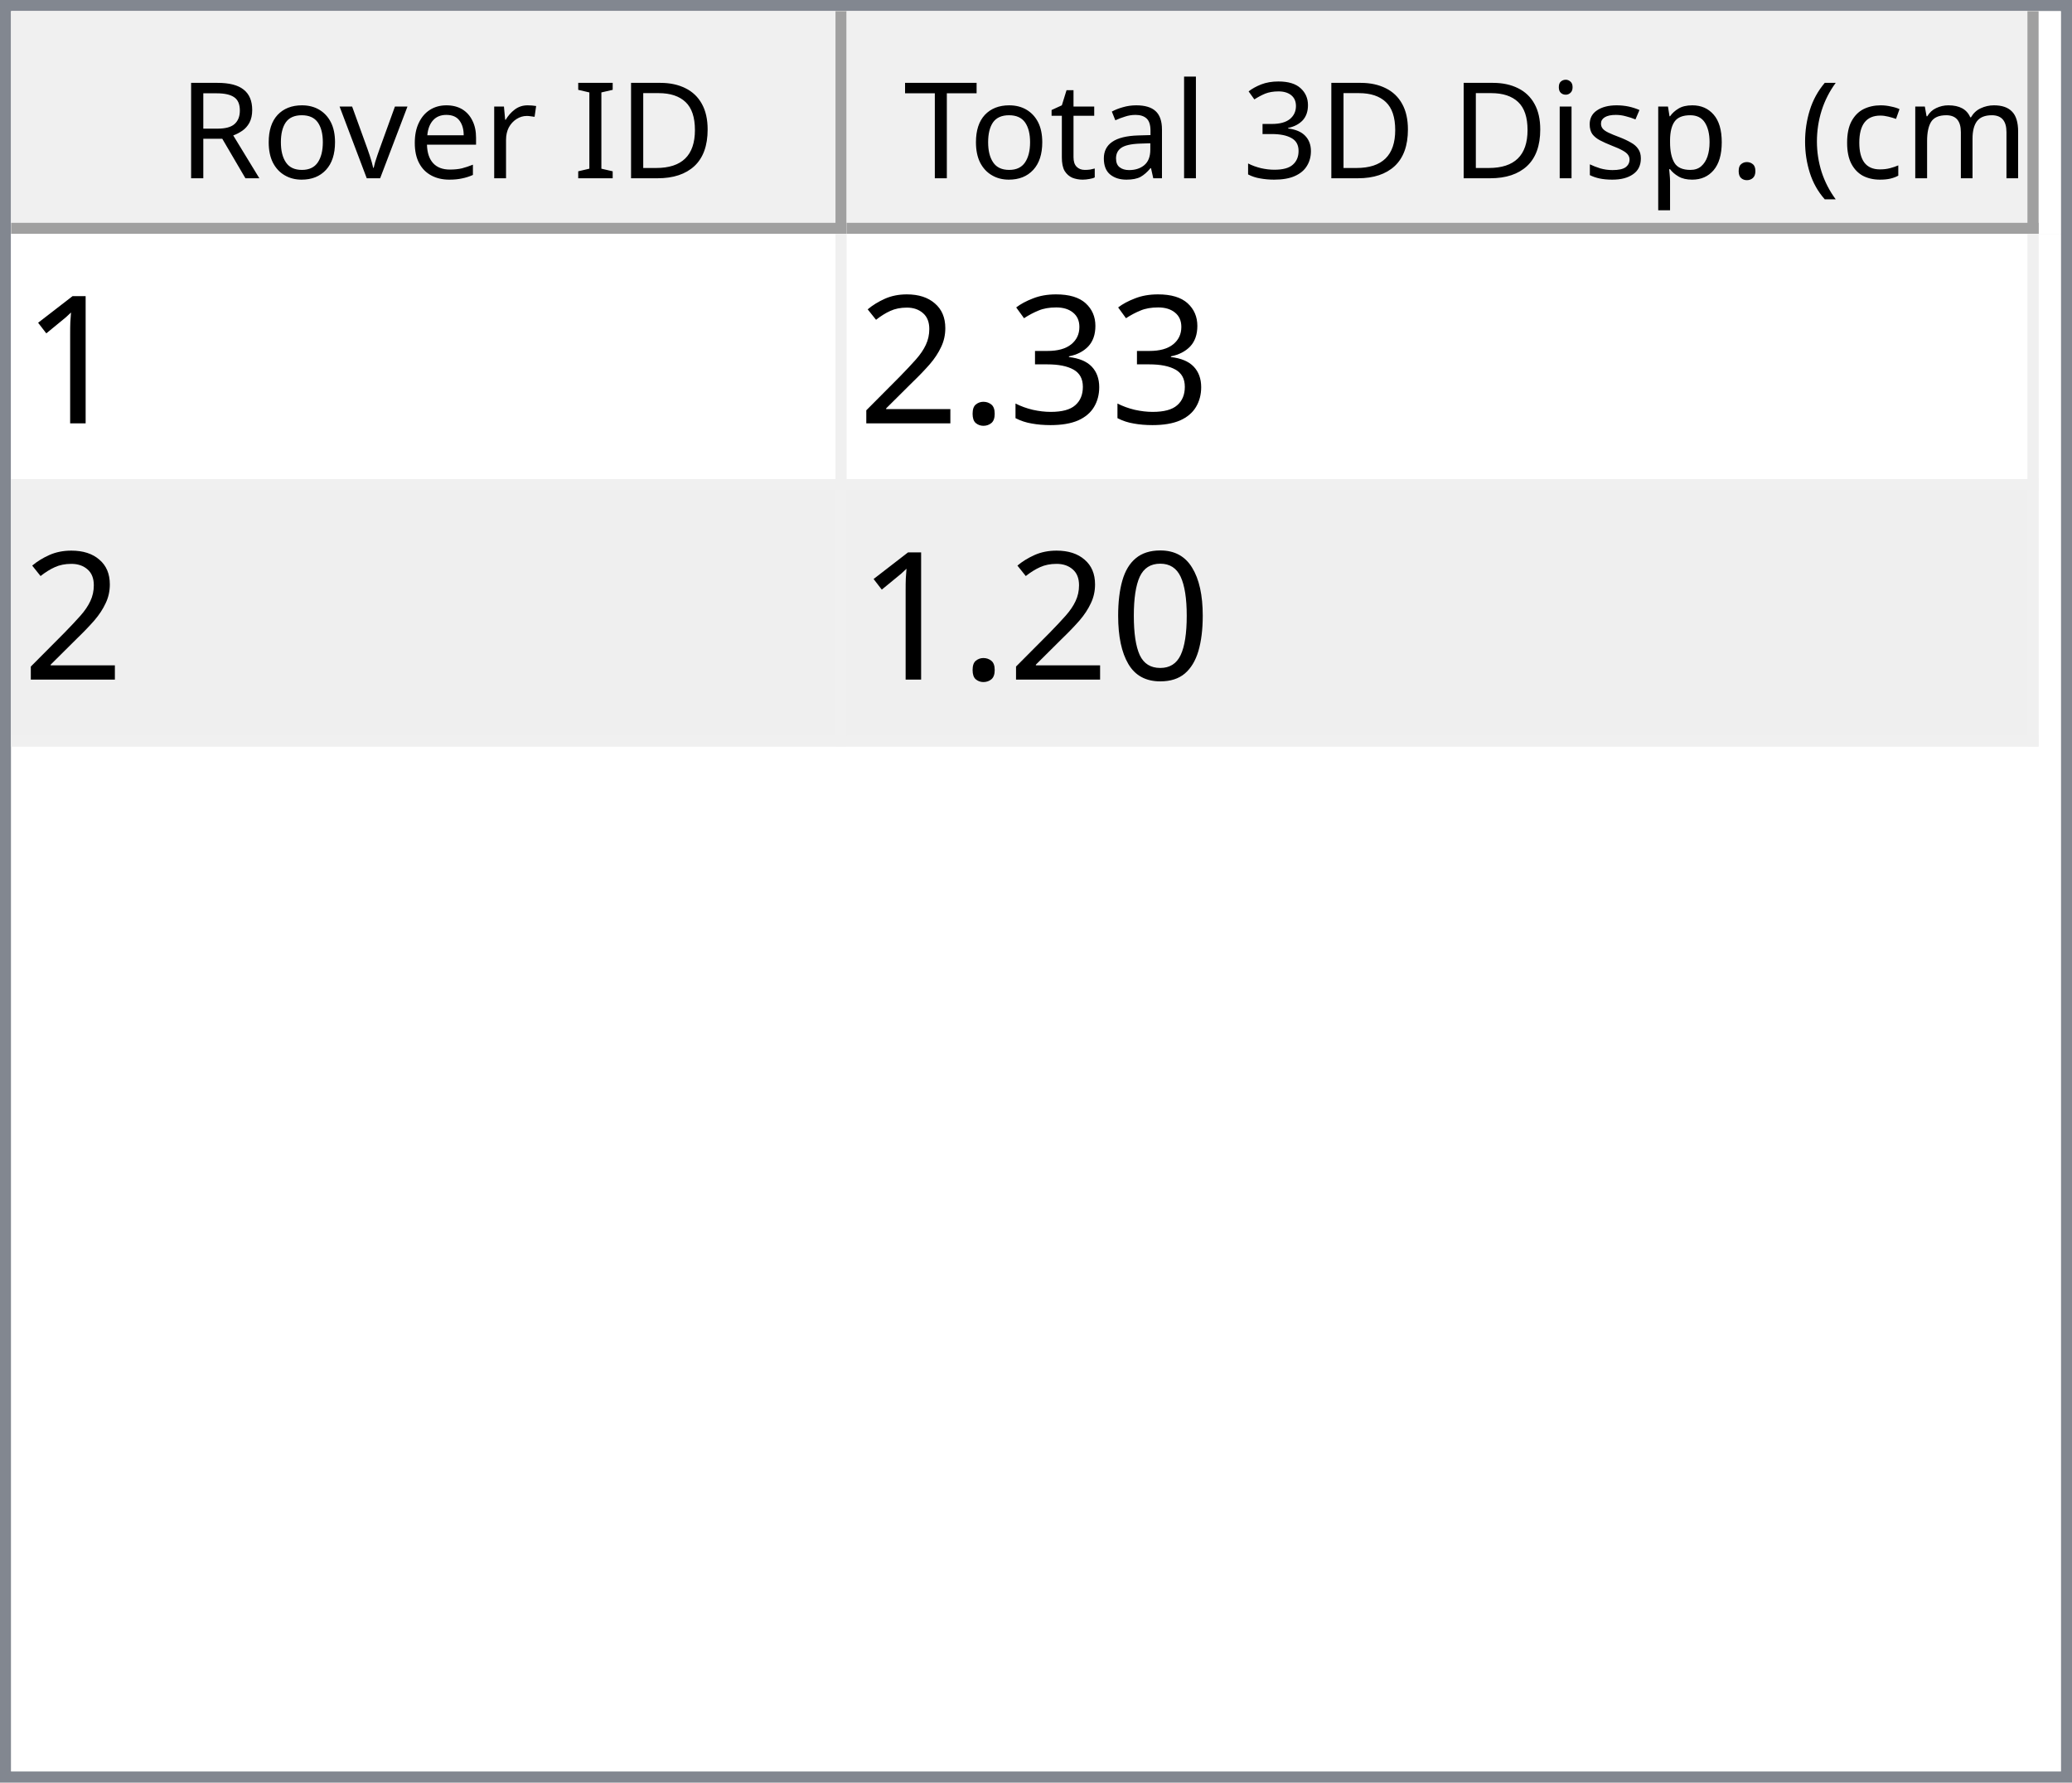
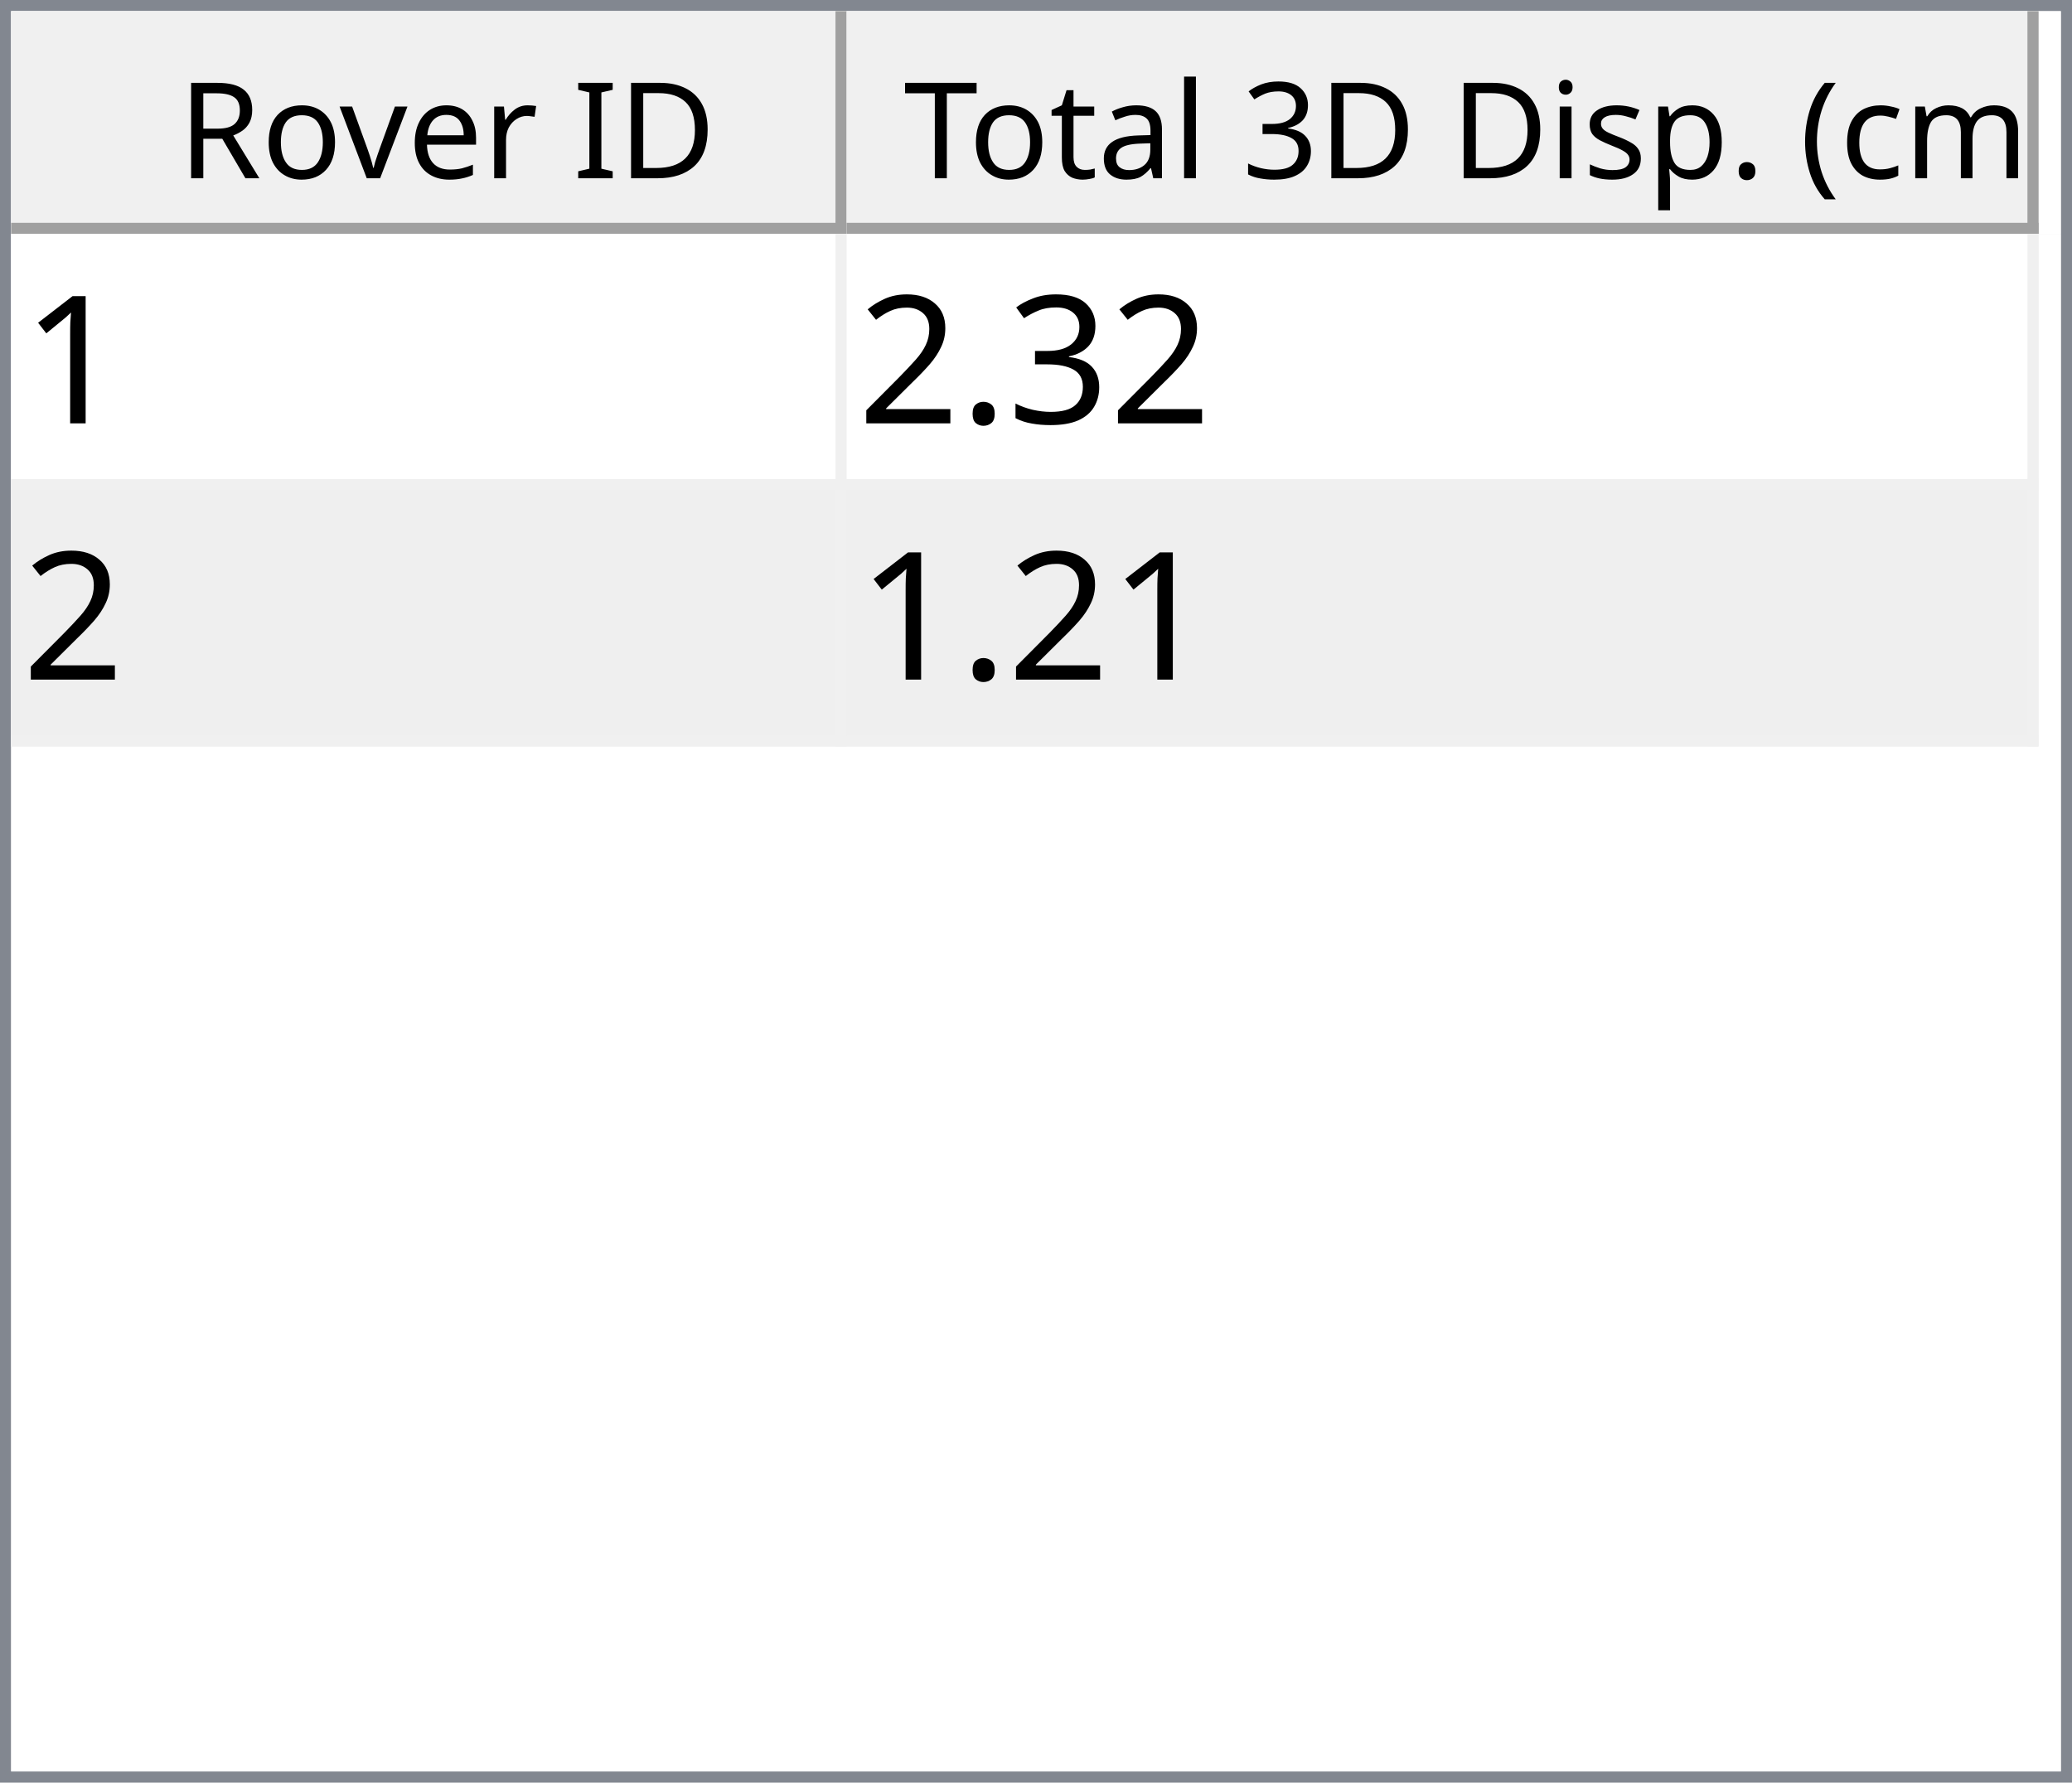
<svg xmlns="http://www.w3.org/2000/svg" style="fill-opacity:1; color-rendering:auto; color-interpolation:auto; text-rendering:auto; stroke:black; stroke-linecap:square; stroke-miterlimit:10; shape-rendering:auto; stroke-opacity:1; fill:black; stroke-dasharray:none; font-weight:normal; stroke-width:1; font-family:'Dialog'; font-style:normal; stroke-linejoin:miter; font-size:12px; stroke-dashoffset:0; image-rendering:auto;" width="186" height="160">
  <defs id="genericDefs" />
  <g>
    <defs id="defs1">
      <clipPath clipPathUnits="userSpaceOnUse" id="clipPath1">
        <path d="M0 0 L186 0 L186 160 L0 160 L0 0 Z" />
      </clipPath>
      <clipPath clipPathUnits="userSpaceOnUse" id="clipPath2">
        <path d="M0 0 L0 160 L186 160 L186 0 Z" />
      </clipPath>
      <clipPath clipPathUnits="userSpaceOnUse" id="clipPath3">
        <path d="M0 0 L0 20 L184 20 L184 0 Z" />
      </clipPath>
      <clipPath clipPathUnits="userSpaceOnUse" id="clipPath4">
        <path d="M0 0 L0 20 L75 20 L75 0 Z" />
      </clipPath>
      <clipPath clipPathUnits="userSpaceOnUse" id="clipPath5">
        <path d="M1 1 L1 19 L74 19 L74 1 Z" />
      </clipPath>
      <clipPath clipPathUnits="userSpaceOnUse" id="clipPath6">
        <path d="M0 0 L0 18 L73 18 L73 0 Z" />
      </clipPath>
      <clipPath clipPathUnits="userSpaceOnUse" id="clipPath7">
        <path d="M-0.5 -0.5 L-0.5 19.5 L74.5 19.5 L74.5 -0.5 Z" />
      </clipPath>
      <clipPath clipPathUnits="userSpaceOnUse" id="clipPath8">
        <path d="M0 0 L0 20 L107 20 L107 0 Z" />
      </clipPath>
      <clipPath clipPathUnits="userSpaceOnUse" id="clipPath9">
        <path d="M1 1 L1 19 L106 19 L106 1 Z" />
      </clipPath>
      <clipPath clipPathUnits="userSpaceOnUse" id="clipPath10">
        <path d="M0 0 L0 18 L105 18 L105 0 Z" />
      </clipPath>
      <clipPath clipPathUnits="userSpaceOnUse" id="clipPath11">
        <path d="M-0.5 -0.5 L-0.5 19.5 L106.5 19.5 L106.5 -0.5 Z" />
      </clipPath>
      <clipPath clipPathUnits="userSpaceOnUse" id="clipPath12">
        <path d="M0 0 L0 138 L184 138 L184 0 Z" />
      </clipPath>
      <clipPath clipPathUnits="userSpaceOnUse" id="clipPath13">
        <path d="M0 0 L0 46 L182 46 L182 0 Z" />
      </clipPath>
      <clipPath clipPathUnits="userSpaceOnUse" id="clipPath14">
        <path d="M-0.5 -0.5 L-0.5 45.5 L181.5 45.5 L181.5 -0.5 Z" />
      </clipPath>
      <clipPath clipPathUnits="userSpaceOnUse" id="clipPath15">
        <path d="M0 0 L0 22 L74 22 L74 0 Z" />
      </clipPath>
      <clipPath clipPathUnits="userSpaceOnUse" id="clipPath16">
        <path d="M0 0 L0 22 L106 22 L106 0 Z" />
      </clipPath>
      <font horiz-adv-x="64.551" id="font1">
        <font-face ascent="107.91" descent="25.098" units-per-em="100" style="font-style:normal; font-family:Segoe UI; font-weight:normal;" />
        <missing-glyph horiz-adv-x="64.551" d="M8.109 0 L8.109 68.266 L56.453 68.266 L56.453 0 L8.109 0 ZM15.328 7.234 L49.219 7.234 L49.219 61.031 L15.328 61.031 L15.328 7.234 Z" />
        <glyph unicode="D" horiz-adv-x="70.117" d="M9.188 0 L9.188 70.016 L28.516 70.016 Q65.531 70.016 65.531 35.891 Q65.531 19.672 55.25 9.836 Q44.969 0 27.734 0 L9.188 0 ZM17.391 62.594 L17.391 7.422 L27.828 7.422 Q41.609 7.422 49.273 14.797 Q56.938 22.172 56.938 35.688 Q56.938 62.594 28.328 62.594 L17.391 62.594 Z" />
        <glyph unicode="I" horiz-adv-x="26.611" d="M17.391 0 L9.188 0 L9.188 70.016 L17.391 70.016 L17.391 0 Z" />
        <glyph unicode=" " horiz-adv-x="27.393" d="" />
        <glyph unicode="r" horiz-adv-x="34.766" d="M34.188 41.891 Q32.078 43.5 28.125 43.5 Q23 43.5 19.555 38.672 Q16.109 33.844 16.109 25.484 L16.109 0 L8.109 0 L8.109 50 L16.109 50 L16.109 39.703 L16.312 39.703 Q18.016 44.969 21.531 47.922 Q25.047 50.875 29.391 50.875 Q32.516 50.875 34.188 50.203 L34.188 41.891 Z" />
        <glyph unicode="e" horiz-adv-x="52.295" d="M48.297 23 L12.984 23 Q13.188 14.656 17.484 10.109 Q21.781 5.562 29.297 5.562 Q37.75 5.562 44.828 11.141 L44.828 3.609 Q38.234 -1.172 27.391 -1.172 Q16.797 -1.172 10.742 5.641 Q4.688 12.453 4.688 24.812 Q4.688 36.469 11.305 43.82 Q17.922 51.172 27.734 51.172 Q37.547 51.172 42.922 44.828 Q48.297 38.484 48.297 27.203 L48.297 23 ZM40.094 29.781 Q40.047 36.719 36.75 40.578 Q33.453 44.438 27.594 44.438 Q21.922 44.438 17.969 40.383 Q14.016 36.328 13.094 29.781 L40.094 29.781 Z" />
        <glyph unicode="v" horiz-adv-x="47.9" d="M47.406 50 L27.484 0 L19.625 0 L0.688 50 L9.469 50 L22.172 13.672 Q23.578 9.672 23.922 6.688 L24.125 6.688 Q24.609 10.453 25.688 13.484 L38.969 50 L47.406 50 Z" />
        <glyph unicode="o" horiz-adv-x="58.594" d="M29 -1.172 Q17.922 -1.172 11.305 5.836 Q4.688 12.844 4.688 24.422 Q4.688 37.016 11.57 44.094 Q18.453 51.172 30.172 51.172 Q41.359 51.172 47.633 44.289 Q53.906 37.406 53.906 25.203 Q53.906 13.234 47.141 6.031 Q40.375 -1.172 29 -1.172 ZM29.594 44.438 Q21.875 44.438 17.383 39.188 Q12.891 33.938 12.891 24.703 Q12.891 15.828 17.43 10.695 Q21.969 5.562 29.594 5.562 Q37.359 5.562 41.531 10.594 Q45.703 15.625 45.703 24.906 Q45.703 34.281 41.531 39.359 Q37.359 44.438 29.594 44.438 Z" />
        <glyph unicode="R" horiz-adv-x="59.814" d="M59.375 0 L49.609 0 L37.891 19.625 Q36.281 22.359 34.766 24.289 Q33.25 26.219 31.664 27.438 Q30.078 28.656 28.25 29.219 Q26.422 29.781 24.125 29.781 L17.391 29.781 L17.391 0 L9.188 0 L9.188 70.016 L30.078 70.016 Q34.672 70.016 38.555 68.867 Q42.438 67.719 45.289 65.375 Q48.141 63.031 49.758 59.547 Q51.375 56.062 51.375 51.375 Q51.375 47.703 50.273 44.656 Q49.172 41.609 47.148 39.211 Q45.125 36.812 42.266 35.133 Q39.406 33.453 35.844 32.516 L35.844 32.328 Q37.594 31.547 38.891 30.547 Q40.188 29.547 41.359 28.18 Q42.531 26.812 43.68 25.078 Q44.828 23.344 46.234 21.047 L59.375 0 ZM17.391 62.594 L17.391 37.203 L28.516 37.203 Q31.594 37.203 34.203 38.133 Q36.812 39.062 38.719 40.797 Q40.625 42.531 41.703 45.047 Q42.781 47.562 42.781 50.688 Q42.781 56.297 39.141 59.445 Q35.5 62.594 28.609 62.594 L17.391 62.594 Z" />
        <glyph unicode=")" horiz-adv-x="30.176" d="M8.297 -15.922 L1.172 -15.922 Q16.406 2.344 16.406 26.812 Q16.406 51.469 1.078 70.016 L8.297 70.016 Q23.531 52.156 23.531 26.703 Q23.531 1.375 8.297 -15.922 Z" />
        <glyph unicode="m" horiz-adv-x="86.133" d="M79.109 0 L71.094 0 L71.094 28.719 Q71.094 37.016 68.531 40.727 Q65.969 44.438 59.906 44.438 Q54.781 44.438 51.195 39.75 Q47.609 35.062 47.609 28.516 L47.609 0 L39.594 0 L39.594 29.688 Q39.594 44.438 28.219 44.438 Q22.953 44.438 19.531 40.016 Q16.109 35.594 16.109 28.516 L16.109 0 L8.109 0 L8.109 50 L16.109 50 L16.109 42.094 L16.312 42.094 Q21.625 51.172 31.844 51.172 Q36.969 51.172 40.773 48.312 Q44.578 45.453 46 40.828 Q51.562 51.172 62.594 51.172 Q79.109 51.172 79.109 30.812 L79.109 0 Z" />
        <glyph unicode="c" horiz-adv-x="46.191" d="M42.188 2.297 Q36.422 -1.172 28.516 -1.172 Q17.828 -1.172 11.258 5.789 Q4.688 12.75 4.688 23.828 Q4.688 36.188 11.766 43.68 Q18.844 51.172 30.672 51.172 Q37.25 51.172 42.281 48.734 L42.281 40.531 Q36.719 44.438 30.375 44.438 Q22.703 44.438 17.797 38.945 Q12.891 33.453 12.891 24.516 Q12.891 15.719 17.508 10.641 Q22.125 5.562 29.891 5.562 Q36.422 5.562 42.188 9.906 L42.188 2.297 Z" />
        <glyph unicode="(" horiz-adv-x="30.176" d="M29.109 -15.922 L21.969 -15.922 Q6.844 1.375 6.844 26.703 Q6.844 52.156 21.969 70.016 L29.203 70.016 Q13.875 51.469 13.875 26.812 Q13.875 2.344 29.109 -15.922 Z" />
        <glyph unicode="." horiz-adv-x="21.68" d="M10.891 -1.078 Q8.641 -1.078 7.055 0.539 Q5.469 2.156 5.469 4.391 Q5.469 6.641 7.055 8.273 Q8.641 9.906 10.891 9.906 Q13.188 9.906 14.797 8.273 Q16.406 6.641 16.406 4.391 Q16.406 2.156 14.797 0.539 Q13.188 -1.078 10.891 -1.078 Z" />
        <glyph unicode="p" horiz-adv-x="58.789" d="M16.312 7.234 L16.109 7.234 L16.109 -23 L8.109 -23 L8.109 50 L16.109 50 L16.109 41.219 L16.312 41.219 Q22.219 51.172 33.594 51.172 Q43.266 51.172 48.688 44.461 Q54.109 37.75 54.109 26.469 Q54.109 13.922 48 6.375 Q41.891 -1.172 31.297 -1.172 Q21.578 -1.172 16.312 7.234 ZM16.109 27.391 L16.109 20.406 Q16.109 14.203 20.141 9.883 Q24.172 5.562 30.375 5.562 Q37.641 5.562 41.773 11.133 Q45.906 16.703 45.906 26.609 Q45.906 34.969 42.047 39.703 Q38.188 44.438 31.594 44.438 Q24.609 44.438 20.359 39.578 Q16.109 34.719 16.109 27.391 Z" />
        <glyph unicode="s" horiz-adv-x="42.432" d="M5.078 1.812 L5.078 10.406 Q11.625 5.562 19.484 5.562 Q30.031 5.562 30.031 12.594 Q30.031 14.594 29.125 15.992 Q28.219 17.391 26.68 18.461 Q25.141 19.531 23.07 20.383 Q21 21.234 18.609 22.172 Q15.281 23.484 12.766 24.828 Q10.25 26.172 8.57 27.859 Q6.891 29.547 6.031 31.695 Q5.172 33.844 5.172 36.719 Q5.172 40.234 6.789 42.945 Q8.406 45.656 11.086 47.484 Q13.766 49.312 17.211 50.242 Q20.656 51.172 24.312 51.172 Q30.812 51.172 35.938 48.922 L35.938 40.828 Q30.422 44.438 23.25 44.438 Q21 44.438 19.195 43.922 Q17.391 43.406 16.094 42.477 Q14.797 41.547 14.086 40.258 Q13.375 38.969 13.375 37.406 Q13.375 35.453 14.086 34.133 Q14.797 32.812 16.164 31.789 Q17.531 30.766 19.484 29.938 Q21.438 29.109 23.922 28.125 Q27.25 26.859 29.883 25.516 Q32.516 24.172 34.375 22.484 Q36.234 20.797 37.234 18.602 Q38.234 16.406 38.234 13.375 Q38.234 9.672 36.602 6.938 Q34.969 4.203 32.234 2.398 Q29.5 0.594 25.93 -0.289 Q22.359 -1.172 18.453 -1.172 Q10.75 -1.172 5.078 1.812 Z" />
        <glyph unicode="i" horiz-adv-x="24.219" d="M12.203 62.703 Q10.062 62.703 8.547 64.164 Q7.031 65.625 7.031 67.875 Q7.031 70.125 8.547 71.609 Q10.062 73.094 12.203 73.094 Q14.406 73.094 15.945 71.609 Q17.484 70.125 17.484 67.875 Q17.484 65.719 15.945 64.211 Q14.406 62.703 12.203 62.703 ZM16.109 0 L8.109 0 L8.109 50 L16.109 50 L16.109 0 Z" />
        <glyph unicode="3" horiz-adv-x="53.906" d="M46.531 19.828 Q46.531 15.094 44.75 11.211 Q42.969 7.328 39.719 4.57 Q36.469 1.812 31.93 0.297 Q27.391 -1.219 21.922 -1.219 Q11.922 -1.219 6 2.594 L6 11.188 Q13.094 5.609 22.219 5.609 Q25.875 5.609 28.828 6.539 Q31.781 7.469 33.906 9.227 Q36.031 10.984 37.18 13.477 Q38.328 15.969 38.328 19.094 Q38.328 32.812 18.797 32.812 L12.984 32.812 L12.984 39.594 L18.5 39.594 Q35.797 39.594 35.797 52.484 Q35.797 64.406 22.609 64.406 Q15.188 64.406 8.688 59.422 L8.688 67.188 Q15.375 71.188 24.609 71.188 Q29 71.188 32.57 69.969 Q36.141 68.75 38.68 66.555 Q41.219 64.359 42.609 61.281 Q44 58.203 44 54.5 Q44 40.672 30.031 36.719 L30.031 36.531 Q33.594 36.141 36.625 34.797 Q39.656 33.453 41.852 31.305 Q44.047 29.156 45.289 26.25 Q46.531 23.344 46.531 19.828 Z" />
        <glyph unicode="l" horiz-adv-x="24.219" d="M16.109 0 L8.109 0 L8.109 74.031 L16.109 74.031 L16.109 0 Z" />
        <glyph unicode="a" horiz-adv-x="50.879" d="M43.891 0 L35.891 0 L35.891 7.812 L35.688 7.812 Q30.469 -1.172 20.312 -1.172 Q12.844 -1.172 8.617 2.781 Q4.391 6.734 4.391 13.281 Q4.391 27.297 20.906 29.594 L35.891 31.688 Q35.891 44.438 25.594 44.438 Q16.547 44.438 9.281 38.281 L9.281 46.484 Q16.656 51.172 26.266 51.172 Q43.891 51.172 43.891 32.516 L43.891 0 ZM35.891 25.297 L23.828 23.641 Q18.266 22.859 15.43 20.875 Q12.594 18.891 12.594 13.875 Q12.594 10.203 15.211 7.883 Q17.828 5.562 22.172 5.562 Q28.125 5.562 32.008 9.742 Q35.891 13.922 35.891 20.312 L35.891 25.297 Z" />
        <glyph unicode="t" horiz-adv-x="33.887" d="M31.297 0.484 Q28.469 -1.078 23.828 -1.078 Q10.688 -1.078 10.688 13.578 L10.688 43.172 L2.094 43.172 L2.094 50 L10.688 50 L10.688 62.203 L18.703 64.797 L18.703 50 L31.297 50 L31.297 43.172 L18.703 43.172 L18.703 14.984 Q18.703 9.969 20.414 7.82 Q22.125 5.672 26.078 5.672 Q29.109 5.672 31.297 7.328 L31.297 0.484 Z" />
        <glyph unicode="T" horiz-adv-x="52.393" d="M50.594 62.594 L30.375 62.594 L30.375 0 L22.172 0 L22.172 62.594 L2 62.594 L2 70.016 L50.594 70.016 L50.594 62.594 Z" />
      </font>
      <font horiz-adv-x="75.0" id="font2">
        <font-face ascent="100.537" descent="21.973" units-per-em="100" style="font-style:normal; font-family:sans-serif; font-weight:normal;" />
        <missing-glyph horiz-adv-x="75.0" d="M12.5 0 L12.5 62.5 L62.5 62.5 L62.5 0 L12.5 0 ZM14.062 1.562 L60.938 1.562 L60.938 60.938 L14.062 60.938 L14.062 1.562 Z" />
        <glyph unicode="1" horiz-adv-x="55.615" d="M37.25 0 L28.469 0 L28.469 56 Q25.297 52.984 20.141 49.953 Q14.984 46.922 10.891 45.406 L10.891 53.906 Q18.266 57.375 23.781 62.305 Q29.297 67.234 31.594 71.875 L37.25 71.875 L37.25 0 Z" />
        <glyph unicode="3" horiz-adv-x="55.615" d="M4.203 18.891 L12.984 20.062 Q14.5 12.594 18.141 9.297 Q21.781 6 27 6 Q33.203 6 37.477 10.297 Q41.75 14.594 41.75 20.953 Q41.75 27 37.797 30.93 Q33.844 34.859 27.734 34.859 Q25.25 34.859 21.531 33.891 L22.516 41.609 Q23.391 41.5 23.922 41.5 Q29.547 41.5 34.039 44.43 Q38.531 47.359 38.531 53.469 Q38.531 58.297 35.258 61.477 Q31.984 64.656 26.812 64.656 Q21.688 64.656 18.266 61.43 Q14.844 58.203 13.875 51.766 L5.078 53.328 Q6.688 62.156 12.398 67.016 Q18.109 71.875 26.609 71.875 Q32.469 71.875 37.398 69.359 Q42.328 66.844 44.945 62.5 Q47.562 58.156 47.562 53.266 Q47.562 48.641 45.07 44.828 Q42.578 41.016 37.703 38.766 Q44.047 37.312 47.562 32.695 Q51.078 28.078 51.078 21.141 Q51.078 11.766 44.242 5.25 Q37.406 -1.266 26.953 -1.266 Q17.531 -1.266 11.305 4.352 Q5.078 9.969 4.203 18.891 Z" />
        <glyph unicode="." horiz-adv-x="27.783" d="M9.078 0 L9.078 10.016 L19.094 10.016 L19.094 0 L9.078 0 Z" />
        <glyph unicode="2" horiz-adv-x="55.615" d="M50.344 8.453 L50.344 0 L3.031 0 Q2.938 3.172 4.047 6.109 Q5.859 10.938 9.836 15.625 Q13.812 20.312 21.344 26.469 Q33.016 36.031 37.117 41.625 Q41.219 47.219 41.219 52.203 Q41.219 57.422 37.477 61.008 Q33.734 64.594 27.734 64.594 Q21.391 64.594 17.578 60.789 Q13.766 56.984 13.719 50.25 L4.688 51.172 Q5.609 61.281 11.664 66.578 Q17.719 71.875 27.938 71.875 Q38.234 71.875 44.242 66.164 Q50.25 60.453 50.25 52 Q50.25 47.703 48.492 43.555 Q46.734 39.406 42.656 34.812 Q38.578 30.219 29.109 22.219 Q21.188 15.578 18.945 13.211 Q16.703 10.844 15.234 8.453 L50.344 8.453 Z" />
-         <glyph unicode="0" horiz-adv-x="55.615" d="M4.156 35.297 Q4.156 48 6.766 55.742 Q9.375 63.484 14.523 67.68 Q19.672 71.875 27.484 71.875 Q33.25 71.875 37.594 69.555 Q41.938 67.234 44.773 62.867 Q47.609 58.5 49.219 52.227 Q50.828 45.953 50.828 35.297 Q50.828 22.703 48.242 14.969 Q45.656 7.234 40.508 3.008 Q35.359 -1.219 27.484 -1.219 Q17.141 -1.219 11.234 6.203 Q4.156 15.141 4.156 35.297 ZM13.188 35.297 Q13.188 17.672 17.312 11.836 Q21.438 6 27.484 6 Q33.547 6 37.672 11.859 Q41.797 17.719 41.797 35.297 Q41.797 52.984 37.672 58.789 Q33.547 64.594 27.391 64.594 Q21.344 64.594 17.719 59.469 Q13.188 52.938 13.188 35.297 Z" />
      </font>
    </defs>
    <g style="fill:white; stroke:white;">
      <rect x="0" y="0" width="186" style="clip-path:url(#clipPath1); stroke:none;" height="160" />
    </g>
    <g style="fill:white; text-rendering:optimizeSpeed; color-rendering:optimizeSpeed; image-rendering:optimizeSpeed; shape-rendering:crispEdges; stroke:white; color-interpolation:sRGB;">
      <rect x="0" width="186" height="160" y="0" style="stroke:none;" />
      <path style="stroke:none;" d="M0 160 L186 160 L186 0 L0 0 Z" />
    </g>
    <g style="fill:rgb(240,240,240); font-family:'Segoe UI'; stroke:rgb(240,240,240);">
      <rect x="0" y="0" width="186" style="clip-path:url(#clipPath2); stroke:none;" height="160" />
    </g>
    <g style="fill:rgb(130,135,144); font-family:'Segoe UI'; stroke:rgb(130,135,144);">
      <path d="M0 0 L186 0 L186 160 L0 160 L0 0 ZM1 1 L185 1 L185 159 L1 159 L1 1 Z" style="fill-rule:evenodd; clip-path:url(#clipPath2); stroke:none;" />
    </g>
    <g style="fill:white; font-family:'Segoe UI'; stroke:white;" transform="translate(1,1)">
      <rect x="0" y="0" width="184" style="clip-path:url(#clipPath3); stroke:none;" height="20" />
    </g>
    <g style="fill:rgb(240,240,240); font-family:'Segoe UI'; stroke:rgb(240,240,240);" transform="translate(1,1)">
      <rect x="0" y="0" width="75" style="clip-path:url(#clipPath4); stroke:none;" height="20" />
    </g>
    <g style="font-family:'Segoe UI';" transform="translate(2,2)">
      <text x="14" xml:space="preserve" y="14" style="clip-path:url(#clipPath6); stroke:none;">Rover ID</text>
    </g>
    <g style="fill:rgb(160,160,160); font-family:'Segoe UI'; stroke:rgb(160,160,160); stroke-linejoin:bevel;" transform="translate(1.5,1.5)">
      <line x1="74" x2="74" y1="0" style="fill:none; clip-path:url(#clipPath7);" y2="19" />
    </g>
    <g style="fill:rgb(160,160,160); font-family:'Segoe UI'; stroke:rgb(160,160,160); stroke-linejoin:bevel;" transform="matrix(1,0,0,1,1,1) translate(0.5,0.5)">
      <line x1="0" x2="74" y1="19" style="fill:none; clip-path:url(#clipPath7);" y2="19" />
    </g>
    <g style="fill:rgb(240,240,240); font-family:'Segoe UI'; stroke:rgb(240,240,240);" transform="translate(76,1)">
      <rect x="0" y="0" width="107" style="clip-path:url(#clipPath8); stroke:none;" height="20" />
    </g>
    <g style="font-family:'Segoe UI';" transform="translate(77,2)">
      <text x="1" xml:space="preserve" y="14" style="clip-path:url(#clipPath10); stroke:none;"> Total 3D Disp. (cm)</text>
    </g>
    <g style="fill:rgb(160,160,160); font-family:'Segoe UI'; stroke:rgb(160,160,160); stroke-linejoin:bevel;" transform="translate(76.5,1.5)">
      <line x1="106" x2="106" y1="0" style="fill:none; clip-path:url(#clipPath11);" y2="19" />
    </g>
    <g style="fill:rgb(160,160,160); font-family:'Segoe UI'; stroke:rgb(160,160,160); stroke-linejoin:bevel;" transform="matrix(1,0,0,1,76,1) translate(0.5,0.5)">
      <line x1="0" x2="106" y1="19" style="fill:none; clip-path:url(#clipPath11);" y2="19" />
    </g>
    <g style="fill:white; font-family:'Segoe UI'; stroke:white;" transform="translate(1,21)">
      <rect x="0" y="0" width="184" style="clip-path:url(#clipPath12); stroke:none;" height="138" />
    </g>
    <g style="fill:rgb(240,240,240); font-size:16px; font-family:sans-serif; stroke:rgb(240,240,240);" transform="translate(1,21)">
      <rect x="0" y="0" width="182" style="clip-path:url(#clipPath13); stroke:none;" height="46" />
      <line transform="translate(0.5,0.5)" x1="0" x2="181" y1="22" style="clip-path:url(#clipPath14); fill:none; stroke-linejoin:bevel;" y2="22" />
    </g>
    <g transform="matrix(1,0,0,1,1,21) translate(0.5,0.5)" style="fill:rgb(240,240,240); font-size:16px; font-family:sans-serif; stroke:rgb(240,240,240); stroke-linejoin:bevel;">
      <line x1="0" x2="181" y1="45" style="fill:none; clip-path:url(#clipPath14);" y2="45" />
    </g>
    <g transform="matrix(1,0,0,1,1,21) translate(0.5,0.5)" style="fill:rgb(240,240,240); font-size:16px; font-family:sans-serif; stroke:rgb(240,240,240); stroke-linejoin:bevel;">
      <line x1="74" x2="74" y1="0" style="fill:none; clip-path:url(#clipPath14);" y2="45" />
    </g>
    <g transform="matrix(1,0,0,1,1,21) translate(0.5,0.5)" style="fill:rgb(240,240,240); font-size:16px; font-family:sans-serif; stroke:rgb(240,240,240); stroke-linejoin:bevel;">
      <line x1="181" x2="181" y1="0" style="fill:none; clip-path:url(#clipPath14);" y2="45" />
    </g>
    <g style="fill:white; font-size:16px; font-family:sans-serif; stroke:white;" transform="matrix(1,0,0,1,1,21)">
      <rect x="0" y="0" width="74" style="clip-path:url(#clipPath15); stroke:none;" height="22" />
      <text x="1" y="17" style="fill:black; clip-path:url(#clipPath15); stroke:none;" xml:space="preserve">1</text>
    </g>
    <g style="fill:white; font-size:16px; font-family:sans-serif; stroke:white;" transform="matrix(1,0,0,1,1,21) translate(75,0)">
      <rect x="0" y="0" width="106" style="clip-path:url(#clipPath16); stroke:none;" height="22" />
-       <text x="1" y="17" style="fill:black; clip-path:url(#clipPath16); stroke:none;" xml:space="preserve">2.33</text>
+       <text x="1" y="17" style="fill:black; clip-path:url(#clipPath16); stroke:none;" xml:space="preserve">2.32</text>
    </g>
    <g style="fill:rgb(239,239,239); font-size:16px; font-family:sans-serif; stroke:rgb(239,239,239);" transform="matrix(1,0,0,1,1,21) translate(0,23)">
      <rect x="0" y="0" width="74" style="clip-path:url(#clipPath15); stroke:none;" height="22" />
      <text x="1" y="17" style="fill:black; clip-path:url(#clipPath15); stroke:none;" xml:space="preserve">2</text>
    </g>
    <g style="fill:rgb(239,239,239); font-size:16px; font-family:sans-serif; stroke:rgb(239,239,239);" transform="matrix(1,0,0,1,1,21) translate(75,23)">
      <rect x="0" y="0" width="106" style="clip-path:url(#clipPath16); stroke:none;" height="22" />
-       <text x="1" y="17" style="fill:black; clip-path:url(#clipPath16); stroke:none;" xml:space="preserve">1.20</text>
+       <text x="1" y="17" style="fill:black; clip-path:url(#clipPath16); stroke:none;" xml:space="preserve">1.21</text>
    </g>
  </g>
</svg>
